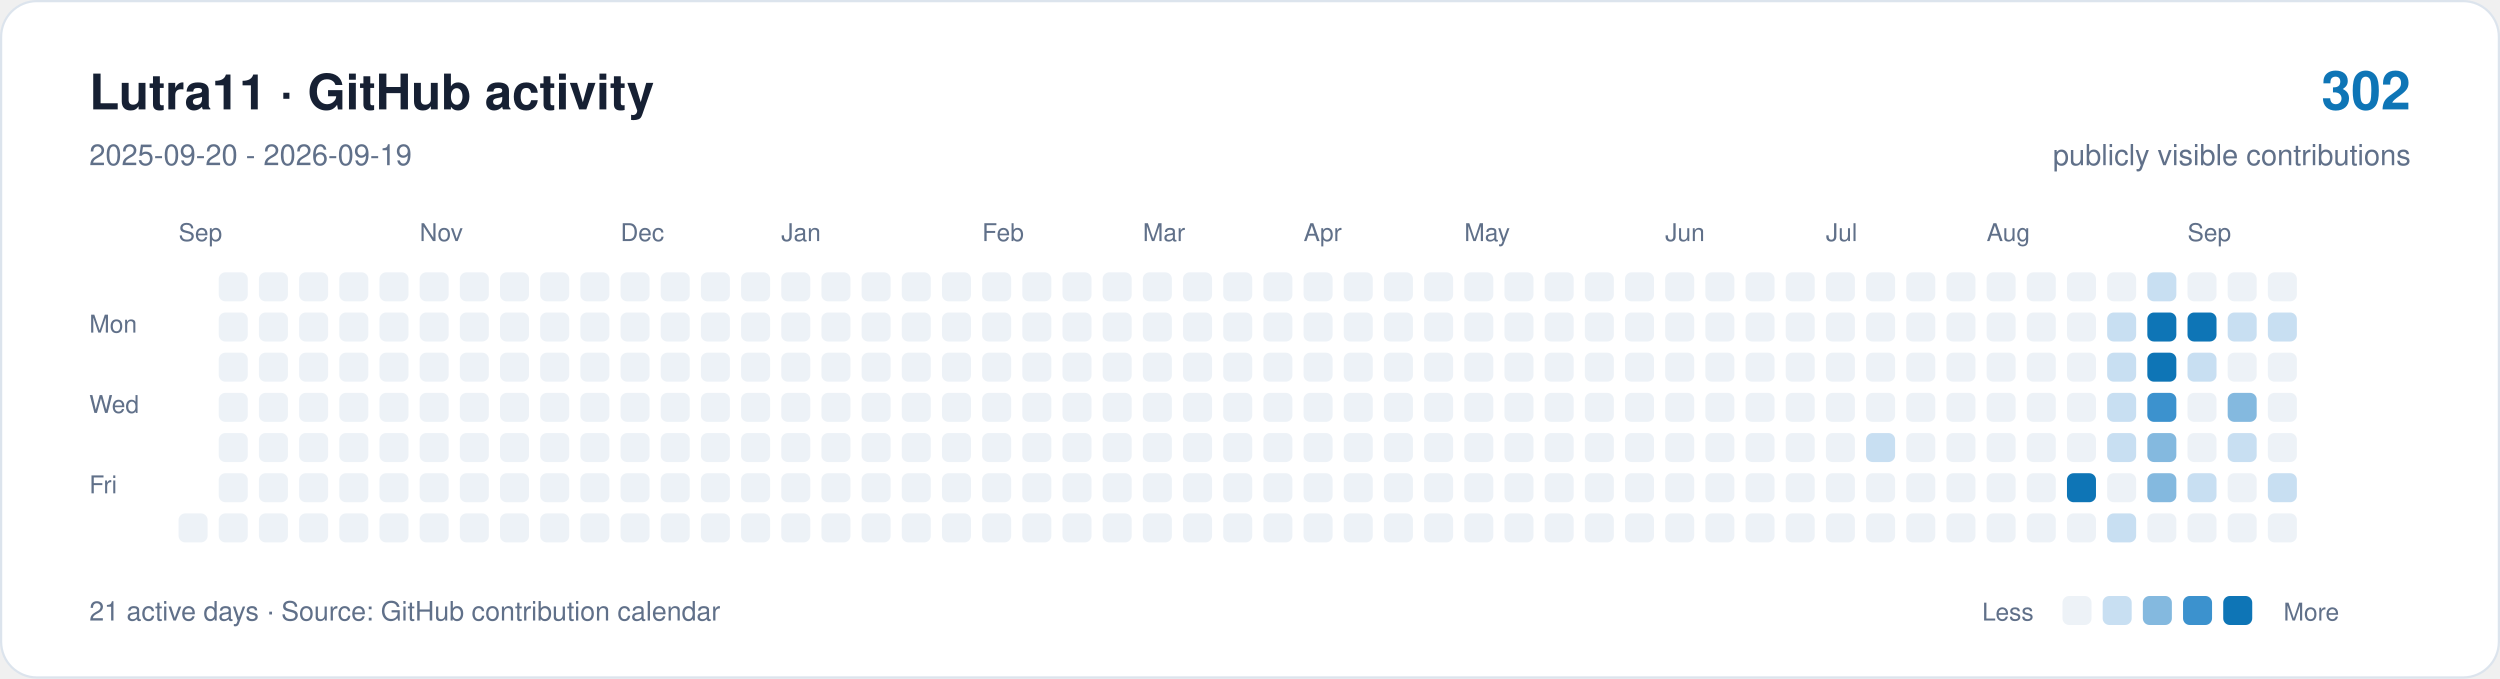
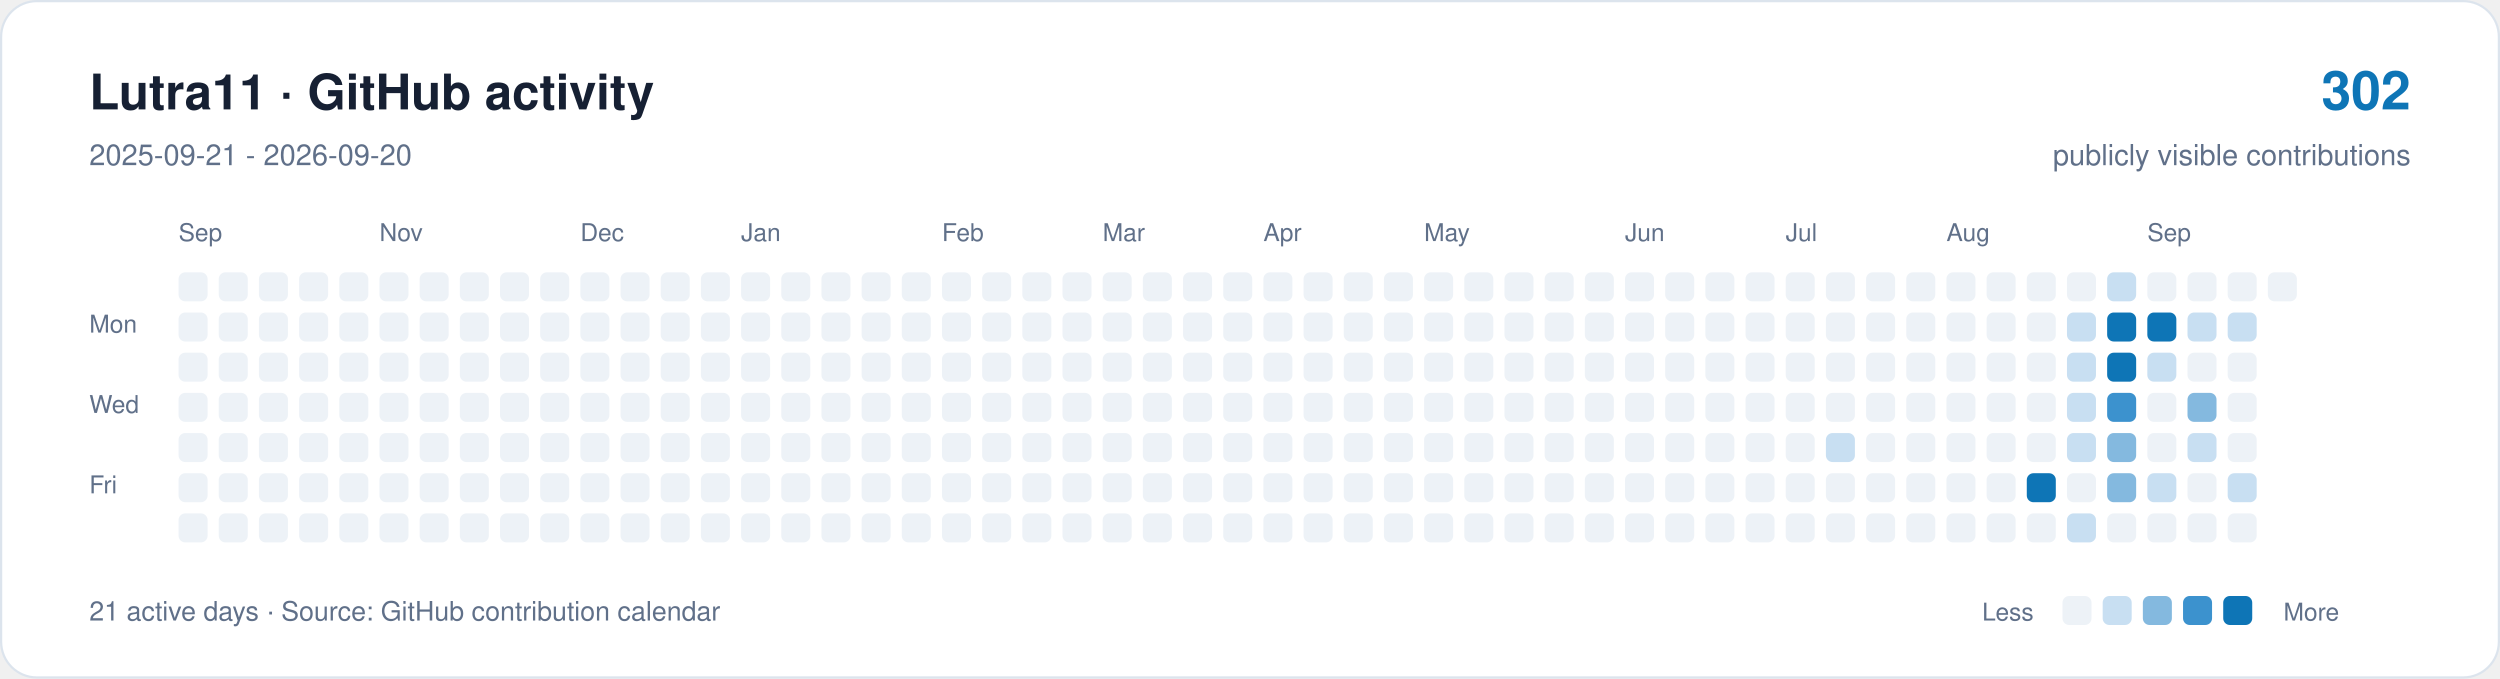
<svg xmlns="http://www.w3.org/2000/svg" width="1120" height="304" viewBox="0 0 1120 304" role="img" aria-labelledby="title description">
  <rect x="0.5" y="0.5" width="1119" height="303" rx="16" fill="#ffffff" stroke="#dce4ed" />
  <g font-family="-apple-system,BlinkMacSystemFont,Segoe UI,Helvetica,Arial,sans-serif">
    <text x="40" y="49" font-size="22" font-weight="650" fill="#162033">Lutra11 · GitHub activity</text>
-     <text x="40" y="74" font-size="13" fill="#607089">2025-09-20 - 2026-09-19</text>
+     <text x="40" y="74" font-size="13" fill="#607089">2025-09-21 - 2026-09-20</text>
    <text x="1080" y="49" text-anchor="end" font-size="24" font-weight="650" fill="#0e75b6">302</text>
    <text x="1080" y="74" text-anchor="end" font-size="13" fill="#607089">publicly visible contributions</text>
    <g fill="#607089" font-size="11">
      <text x="80" y="108">Sep</text>
-       <text x="188" y="108">Nov</text>
-       <text x="278" y="108">Dec</text>
-       <text x="350" y="108">Jan</text>
-       <text x="440" y="108">Feb</text>
-       <text x="512" y="108">Mar</text>
-       <text x="584" y="108">Apr</text>
-       <text x="656" y="108">May</text>
-       <text x="746" y="108">Jun</text>
-       <text x="818" y="108">Jul</text>
-       <text x="890" y="108">Aug</text>
-       <text x="980" y="108">Sep</text>
+       <text x="170" y="108">Nov</text>
+       <text x="260" y="108">Dec</text>
+       <text x="332" y="108">Jan</text>
+       <text x="422" y="108">Feb</text>
+       <text x="494" y="108">Mar</text>
+       <text x="566" y="108">Apr</text>
+       <text x="638" y="108">May</text>
+       <text x="728" y="108">Jun</text>
+       <text x="800" y="108">Jul</text>
+       <text x="872" y="108">Aug</text>
+       <text x="962" y="108">Sep</text>
      <text x="40" y="149">Mon</text>
      <text x="40" y="185">Wed</text>
      <text x="40" y="221">Fri</text>
    </g>
+     <rect x="80" y="122" width="13" height="13" rx="3" fill="#edf2f7" />
+     <rect x="80" y="140" width="13" height="13" rx="3" fill="#edf2f7" />
+     <rect x="80" y="158" width="13" height="13" rx="3" fill="#edf2f7" />
+     <rect x="80" y="176" width="13" height="13" rx="3" fill="#edf2f7" />
+     <rect x="80" y="194" width="13" height="13" rx="3" fill="#edf2f7" />
+     <rect x="80" y="212" width="13" height="13" rx="3" fill="#edf2f7" />
    <rect x="80" y="230" width="13" height="13" rx="3" fill="#edf2f7" />
    <rect x="98" y="122" width="13" height="13" rx="3" fill="#edf2f7" />
    <rect x="98" y="140" width="13" height="13" rx="3" fill="#edf2f7" />
    <rect x="98" y="158" width="13" height="13" rx="3" fill="#edf2f7" />
    <rect x="98" y="176" width="13" height="13" rx="3" fill="#edf2f7" />
    <rect x="98" y="194" width="13" height="13" rx="3" fill="#edf2f7" />
    <rect x="98" y="212" width="13" height="13" rx="3" fill="#edf2f7" />
    <rect x="98" y="230" width="13" height="13" rx="3" fill="#edf2f7" />
    <rect x="116" y="122" width="13" height="13" rx="3" fill="#edf2f7" />
    <rect x="116" y="140" width="13" height="13" rx="3" fill="#edf2f7" />
    <rect x="116" y="158" width="13" height="13" rx="3" fill="#edf2f7" />
    <rect x="116" y="176" width="13" height="13" rx="3" fill="#edf2f7" />
    <rect x="116" y="194" width="13" height="13" rx="3" fill="#edf2f7" />
    <rect x="116" y="212" width="13" height="13" rx="3" fill="#edf2f7" />
    <rect x="116" y="230" width="13" height="13" rx="3" fill="#edf2f7" />
    <rect x="134" y="122" width="13" height="13" rx="3" fill="#edf2f7" />
    <rect x="134" y="140" width="13" height="13" rx="3" fill="#edf2f7" />
    <rect x="134" y="158" width="13" height="13" rx="3" fill="#edf2f7" />
    <rect x="134" y="176" width="13" height="13" rx="3" fill="#edf2f7" />
    <rect x="134" y="194" width="13" height="13" rx="3" fill="#edf2f7" />
    <rect x="134" y="212" width="13" height="13" rx="3" fill="#edf2f7" />
    <rect x="134" y="230" width="13" height="13" rx="3" fill="#edf2f7" />
    <rect x="152" y="122" width="13" height="13" rx="3" fill="#edf2f7" />
    <rect x="152" y="140" width="13" height="13" rx="3" fill="#edf2f7" />
    <rect x="152" y="158" width="13" height="13" rx="3" fill="#edf2f7" />
    <rect x="152" y="176" width="13" height="13" rx="3" fill="#edf2f7" />
    <rect x="152" y="194" width="13" height="13" rx="3" fill="#edf2f7" />
    <rect x="152" y="212" width="13" height="13" rx="3" fill="#edf2f7" />
    <rect x="152" y="230" width="13" height="13" rx="3" fill="#edf2f7" />
    <rect x="170" y="122" width="13" height="13" rx="3" fill="#edf2f7" />
    <rect x="170" y="140" width="13" height="13" rx="3" fill="#edf2f7" />
    <rect x="170" y="158" width="13" height="13" rx="3" fill="#edf2f7" />
    <rect x="170" y="176" width="13" height="13" rx="3" fill="#edf2f7" />
    <rect x="170" y="194" width="13" height="13" rx="3" fill="#edf2f7" />
    <rect x="170" y="212" width="13" height="13" rx="3" fill="#edf2f7" />
    <rect x="170" y="230" width="13" height="13" rx="3" fill="#edf2f7" />
    <rect x="188" y="122" width="13" height="13" rx="3" fill="#edf2f7" />
    <rect x="188" y="140" width="13" height="13" rx="3" fill="#edf2f7" />
    <rect x="188" y="158" width="13" height="13" rx="3" fill="#edf2f7" />
    <rect x="188" y="176" width="13" height="13" rx="3" fill="#edf2f7" />
    <rect x="188" y="194" width="13" height="13" rx="3" fill="#edf2f7" />
    <rect x="188" y="212" width="13" height="13" rx="3" fill="#edf2f7" />
    <rect x="188" y="230" width="13" height="13" rx="3" fill="#edf2f7" />
    <rect x="206" y="122" width="13" height="13" rx="3" fill="#edf2f7" />
    <rect x="206" y="140" width="13" height="13" rx="3" fill="#edf2f7" />
    <rect x="206" y="158" width="13" height="13" rx="3" fill="#edf2f7" />
    <rect x="206" y="176" width="13" height="13" rx="3" fill="#edf2f7" />
    <rect x="206" y="194" width="13" height="13" rx="3" fill="#edf2f7" />
    <rect x="206" y="212" width="13" height="13" rx="3" fill="#edf2f7" />
    <rect x="206" y="230" width="13" height="13" rx="3" fill="#edf2f7" />
    <rect x="224" y="122" width="13" height="13" rx="3" fill="#edf2f7" />
    <rect x="224" y="140" width="13" height="13" rx="3" fill="#edf2f7" />
    <rect x="224" y="158" width="13" height="13" rx="3" fill="#edf2f7" />
    <rect x="224" y="176" width="13" height="13" rx="3" fill="#edf2f7" />
    <rect x="224" y="194" width="13" height="13" rx="3" fill="#edf2f7" />
    <rect x="224" y="212" width="13" height="13" rx="3" fill="#edf2f7" />
    <rect x="224" y="230" width="13" height="13" rx="3" fill="#edf2f7" />
    <rect x="242" y="122" width="13" height="13" rx="3" fill="#edf2f7" />
    <rect x="242" y="140" width="13" height="13" rx="3" fill="#edf2f7" />
    <rect x="242" y="158" width="13" height="13" rx="3" fill="#edf2f7" />
    <rect x="242" y="176" width="13" height="13" rx="3" fill="#edf2f7" />
    <rect x="242" y="194" width="13" height="13" rx="3" fill="#edf2f7" />
    <rect x="242" y="212" width="13" height="13" rx="3" fill="#edf2f7" />
    <rect x="242" y="230" width="13" height="13" rx="3" fill="#edf2f7" />
    <rect x="260" y="122" width="13" height="13" rx="3" fill="#edf2f7" />
    <rect x="260" y="140" width="13" height="13" rx="3" fill="#edf2f7" />
    <rect x="260" y="158" width="13" height="13" rx="3" fill="#edf2f7" />
    <rect x="260" y="176" width="13" height="13" rx="3" fill="#edf2f7" />
    <rect x="260" y="194" width="13" height="13" rx="3" fill="#edf2f7" />
    <rect x="260" y="212" width="13" height="13" rx="3" fill="#edf2f7" />
    <rect x="260" y="230" width="13" height="13" rx="3" fill="#edf2f7" />
    <rect x="278" y="122" width="13" height="13" rx="3" fill="#edf2f7" />
    <rect x="278" y="140" width="13" height="13" rx="3" fill="#edf2f7" />
    <rect x="278" y="158" width="13" height="13" rx="3" fill="#edf2f7" />
    <rect x="278" y="176" width="13" height="13" rx="3" fill="#edf2f7" />
    <rect x="278" y="194" width="13" height="13" rx="3" fill="#edf2f7" />
    <rect x="278" y="212" width="13" height="13" rx="3" fill="#edf2f7" />
    <rect x="278" y="230" width="13" height="13" rx="3" fill="#edf2f7" />
    <rect x="296" y="122" width="13" height="13" rx="3" fill="#edf2f7" />
    <rect x="296" y="140" width="13" height="13" rx="3" fill="#edf2f7" />
    <rect x="296" y="158" width="13" height="13" rx="3" fill="#edf2f7" />
    <rect x="296" y="176" width="13" height="13" rx="3" fill="#edf2f7" />
    <rect x="296" y="194" width="13" height="13" rx="3" fill="#edf2f7" />
    <rect x="296" y="212" width="13" height="13" rx="3" fill="#edf2f7" />
    <rect x="296" y="230" width="13" height="13" rx="3" fill="#edf2f7" />
    <rect x="314" y="122" width="13" height="13" rx="3" fill="#edf2f7" />
    <rect x="314" y="140" width="13" height="13" rx="3" fill="#edf2f7" />
    <rect x="314" y="158" width="13" height="13" rx="3" fill="#edf2f7" />
    <rect x="314" y="176" width="13" height="13" rx="3" fill="#edf2f7" />
    <rect x="314" y="194" width="13" height="13" rx="3" fill="#edf2f7" />
    <rect x="314" y="212" width="13" height="13" rx="3" fill="#edf2f7" />
    <rect x="314" y="230" width="13" height="13" rx="3" fill="#edf2f7" />
    <rect x="332" y="122" width="13" height="13" rx="3" fill="#edf2f7" />
    <rect x="332" y="140" width="13" height="13" rx="3" fill="#edf2f7" />
    <rect x="332" y="158" width="13" height="13" rx="3" fill="#edf2f7" />
    <rect x="332" y="176" width="13" height="13" rx="3" fill="#edf2f7" />
    <rect x="332" y="194" width="13" height="13" rx="3" fill="#edf2f7" />
    <rect x="332" y="212" width="13" height="13" rx="3" fill="#edf2f7" />
    <rect x="332" y="230" width="13" height="13" rx="3" fill="#edf2f7" />
    <rect x="350" y="122" width="13" height="13" rx="3" fill="#edf2f7" />
    <rect x="350" y="140" width="13" height="13" rx="3" fill="#edf2f7" />
    <rect x="350" y="158" width="13" height="13" rx="3" fill="#edf2f7" />
    <rect x="350" y="176" width="13" height="13" rx="3" fill="#edf2f7" />
    <rect x="350" y="194" width="13" height="13" rx="3" fill="#edf2f7" />
    <rect x="350" y="212" width="13" height="13" rx="3" fill="#edf2f7" />
    <rect x="350" y="230" width="13" height="13" rx="3" fill="#edf2f7" />
    <rect x="368" y="122" width="13" height="13" rx="3" fill="#edf2f7" />
    <rect x="368" y="140" width="13" height="13" rx="3" fill="#edf2f7" />
    <rect x="368" y="158" width="13" height="13" rx="3" fill="#edf2f7" />
    <rect x="368" y="176" width="13" height="13" rx="3" fill="#edf2f7" />
    <rect x="368" y="194" width="13" height="13" rx="3" fill="#edf2f7" />
    <rect x="368" y="212" width="13" height="13" rx="3" fill="#edf2f7" />
    <rect x="368" y="230" width="13" height="13" rx="3" fill="#edf2f7" />
    <rect x="386" y="122" width="13" height="13" rx="3" fill="#edf2f7" />
    <rect x="386" y="140" width="13" height="13" rx="3" fill="#edf2f7" />
    <rect x="386" y="158" width="13" height="13" rx="3" fill="#edf2f7" />
    <rect x="386" y="176" width="13" height="13" rx="3" fill="#edf2f7" />
    <rect x="386" y="194" width="13" height="13" rx="3" fill="#edf2f7" />
    <rect x="386" y="212" width="13" height="13" rx="3" fill="#edf2f7" />
    <rect x="386" y="230" width="13" height="13" rx="3" fill="#edf2f7" />
    <rect x="404" y="122" width="13" height="13" rx="3" fill="#edf2f7" />
    <rect x="404" y="140" width="13" height="13" rx="3" fill="#edf2f7" />
    <rect x="404" y="158" width="13" height="13" rx="3" fill="#edf2f7" />
    <rect x="404" y="176" width="13" height="13" rx="3" fill="#edf2f7" />
    <rect x="404" y="194" width="13" height="13" rx="3" fill="#edf2f7" />
    <rect x="404" y="212" width="13" height="13" rx="3" fill="#edf2f7" />
    <rect x="404" y="230" width="13" height="13" rx="3" fill="#edf2f7" />
    <rect x="422" y="122" width="13" height="13" rx="3" fill="#edf2f7" />
    <rect x="422" y="140" width="13" height="13" rx="3" fill="#edf2f7" />
    <rect x="422" y="158" width="13" height="13" rx="3" fill="#edf2f7" />
    <rect x="422" y="176" width="13" height="13" rx="3" fill="#edf2f7" />
    <rect x="422" y="194" width="13" height="13" rx="3" fill="#edf2f7" />
    <rect x="422" y="212" width="13" height="13" rx="3" fill="#edf2f7" />
    <rect x="422" y="230" width="13" height="13" rx="3" fill="#edf2f7" />
    <rect x="440" y="122" width="13" height="13" rx="3" fill="#edf2f7" />
    <rect x="440" y="140" width="13" height="13" rx="3" fill="#edf2f7" />
    <rect x="440" y="158" width="13" height="13" rx="3" fill="#edf2f7" />
    <rect x="440" y="176" width="13" height="13" rx="3" fill="#edf2f7" />
    <rect x="440" y="194" width="13" height="13" rx="3" fill="#edf2f7" />
    <rect x="440" y="212" width="13" height="13" rx="3" fill="#edf2f7" />
    <rect x="440" y="230" width="13" height="13" rx="3" fill="#edf2f7" />
    <rect x="458" y="122" width="13" height="13" rx="3" fill="#edf2f7" />
    <rect x="458" y="140" width="13" height="13" rx="3" fill="#edf2f7" />
    <rect x="458" y="158" width="13" height="13" rx="3" fill="#edf2f7" />
    <rect x="458" y="176" width="13" height="13" rx="3" fill="#edf2f7" />
    <rect x="458" y="194" width="13" height="13" rx="3" fill="#edf2f7" />
    <rect x="458" y="212" width="13" height="13" rx="3" fill="#edf2f7" />
    <rect x="458" y="230" width="13" height="13" rx="3" fill="#edf2f7" />
    <rect x="476" y="122" width="13" height="13" rx="3" fill="#edf2f7" />
    <rect x="476" y="140" width="13" height="13" rx="3" fill="#edf2f7" />
    <rect x="476" y="158" width="13" height="13" rx="3" fill="#edf2f7" />
    <rect x="476" y="176" width="13" height="13" rx="3" fill="#edf2f7" />
    <rect x="476" y="194" width="13" height="13" rx="3" fill="#edf2f7" />
    <rect x="476" y="212" width="13" height="13" rx="3" fill="#edf2f7" />
    <rect x="476" y="230" width="13" height="13" rx="3" fill="#edf2f7" />
    <rect x="494" y="122" width="13" height="13" rx="3" fill="#edf2f7" />
    <rect x="494" y="140" width="13" height="13" rx="3" fill="#edf2f7" />
    <rect x="494" y="158" width="13" height="13" rx="3" fill="#edf2f7" />
    <rect x="494" y="176" width="13" height="13" rx="3" fill="#edf2f7" />
    <rect x="494" y="194" width="13" height="13" rx="3" fill="#edf2f7" />
    <rect x="494" y="212" width="13" height="13" rx="3" fill="#edf2f7" />
    <rect x="494" y="230" width="13" height="13" rx="3" fill="#edf2f7" />
    <rect x="512" y="122" width="13" height="13" rx="3" fill="#edf2f7" />
    <rect x="512" y="140" width="13" height="13" rx="3" fill="#edf2f7" />
    <rect x="512" y="158" width="13" height="13" rx="3" fill="#edf2f7" />
    <rect x="512" y="176" width="13" height="13" rx="3" fill="#edf2f7" />
    <rect x="512" y="194" width="13" height="13" rx="3" fill="#edf2f7" />
    <rect x="512" y="212" width="13" height="13" rx="3" fill="#edf2f7" />
    <rect x="512" y="230" width="13" height="13" rx="3" fill="#edf2f7" />
    <rect x="530" y="122" width="13" height="13" rx="3" fill="#edf2f7" />
    <rect x="530" y="140" width="13" height="13" rx="3" fill="#edf2f7" />
    <rect x="530" y="158" width="13" height="13" rx="3" fill="#edf2f7" />
    <rect x="530" y="176" width="13" height="13" rx="3" fill="#edf2f7" />
    <rect x="530" y="194" width="13" height="13" rx="3" fill="#edf2f7" />
    <rect x="530" y="212" width="13" height="13" rx="3" fill="#edf2f7" />
    <rect x="530" y="230" width="13" height="13" rx="3" fill="#edf2f7" />
    <rect x="548" y="122" width="13" height="13" rx="3" fill="#edf2f7" />
    <rect x="548" y="140" width="13" height="13" rx="3" fill="#edf2f7" />
    <rect x="548" y="158" width="13" height="13" rx="3" fill="#edf2f7" />
    <rect x="548" y="176" width="13" height="13" rx="3" fill="#edf2f7" />
    <rect x="548" y="194" width="13" height="13" rx="3" fill="#edf2f7" />
    <rect x="548" y="212" width="13" height="13" rx="3" fill="#edf2f7" />
    <rect x="548" y="230" width="13" height="13" rx="3" fill="#edf2f7" />
    <rect x="566" y="122" width="13" height="13" rx="3" fill="#edf2f7" />
    <rect x="566" y="140" width="13" height="13" rx="3" fill="#edf2f7" />
    <rect x="566" y="158" width="13" height="13" rx="3" fill="#edf2f7" />
    <rect x="566" y="176" width="13" height="13" rx="3" fill="#edf2f7" />
    <rect x="566" y="194" width="13" height="13" rx="3" fill="#edf2f7" />
    <rect x="566" y="212" width="13" height="13" rx="3" fill="#edf2f7" />
    <rect x="566" y="230" width="13" height="13" rx="3" fill="#edf2f7" />
    <rect x="584" y="122" width="13" height="13" rx="3" fill="#edf2f7" />
    <rect x="584" y="140" width="13" height="13" rx="3" fill="#edf2f7" />
    <rect x="584" y="158" width="13" height="13" rx="3" fill="#edf2f7" />
    <rect x="584" y="176" width="13" height="13" rx="3" fill="#edf2f7" />
    <rect x="584" y="194" width="13" height="13" rx="3" fill="#edf2f7" />
    <rect x="584" y="212" width="13" height="13" rx="3" fill="#edf2f7" />
    <rect x="584" y="230" width="13" height="13" rx="3" fill="#edf2f7" />
    <rect x="602" y="122" width="13" height="13" rx="3" fill="#edf2f7" />
    <rect x="602" y="140" width="13" height="13" rx="3" fill="#edf2f7" />
    <rect x="602" y="158" width="13" height="13" rx="3" fill="#edf2f7" />
    <rect x="602" y="176" width="13" height="13" rx="3" fill="#edf2f7" />
    <rect x="602" y="194" width="13" height="13" rx="3" fill="#edf2f7" />
    <rect x="602" y="212" width="13" height="13" rx="3" fill="#edf2f7" />
    <rect x="602" y="230" width="13" height="13" rx="3" fill="#edf2f7" />
    <rect x="620" y="122" width="13" height="13" rx="3" fill="#edf2f7" />
    <rect x="620" y="140" width="13" height="13" rx="3" fill="#edf2f7" />
    <rect x="620" y="158" width="13" height="13" rx="3" fill="#edf2f7" />
    <rect x="620" y="176" width="13" height="13" rx="3" fill="#edf2f7" />
    <rect x="620" y="194" width="13" height="13" rx="3" fill="#edf2f7" />
    <rect x="620" y="212" width="13" height="13" rx="3" fill="#edf2f7" />
    <rect x="620" y="230" width="13" height="13" rx="3" fill="#edf2f7" />
    <rect x="638" y="122" width="13" height="13" rx="3" fill="#edf2f7" />
    <rect x="638" y="140" width="13" height="13" rx="3" fill="#edf2f7" />
    <rect x="638" y="158" width="13" height="13" rx="3" fill="#edf2f7" />
    <rect x="638" y="176" width="13" height="13" rx="3" fill="#edf2f7" />
    <rect x="638" y="194" width="13" height="13" rx="3" fill="#edf2f7" />
    <rect x="638" y="212" width="13" height="13" rx="3" fill="#edf2f7" />
    <rect x="638" y="230" width="13" height="13" rx="3" fill="#edf2f7" />
    <rect x="656" y="122" width="13" height="13" rx="3" fill="#edf2f7" />
    <rect x="656" y="140" width="13" height="13" rx="3" fill="#edf2f7" />
    <rect x="656" y="158" width="13" height="13" rx="3" fill="#edf2f7" />
    <rect x="656" y="176" width="13" height="13" rx="3" fill="#edf2f7" />
    <rect x="656" y="194" width="13" height="13" rx="3" fill="#edf2f7" />
    <rect x="656" y="212" width="13" height="13" rx="3" fill="#edf2f7" />
    <rect x="656" y="230" width="13" height="13" rx="3" fill="#edf2f7" />
    <rect x="674" y="122" width="13" height="13" rx="3" fill="#edf2f7" />
    <rect x="674" y="140" width="13" height="13" rx="3" fill="#edf2f7" />
    <rect x="674" y="158" width="13" height="13" rx="3" fill="#edf2f7" />
    <rect x="674" y="176" width="13" height="13" rx="3" fill="#edf2f7" />
    <rect x="674" y="194" width="13" height="13" rx="3" fill="#edf2f7" />
    <rect x="674" y="212" width="13" height="13" rx="3" fill="#edf2f7" />
    <rect x="674" y="230" width="13" height="13" rx="3" fill="#edf2f7" />
    <rect x="692" y="122" width="13" height="13" rx="3" fill="#edf2f7" />
    <rect x="692" y="140" width="13" height="13" rx="3" fill="#edf2f7" />
    <rect x="692" y="158" width="13" height="13" rx="3" fill="#edf2f7" />
    <rect x="692" y="176" width="13" height="13" rx="3" fill="#edf2f7" />
    <rect x="692" y="194" width="13" height="13" rx="3" fill="#edf2f7" />
    <rect x="692" y="212" width="13" height="13" rx="3" fill="#edf2f7" />
    <rect x="692" y="230" width="13" height="13" rx="3" fill="#edf2f7" />
    <rect x="710" y="122" width="13" height="13" rx="3" fill="#edf2f7" />
    <rect x="710" y="140" width="13" height="13" rx="3" fill="#edf2f7" />
    <rect x="710" y="158" width="13" height="13" rx="3" fill="#edf2f7" />
    <rect x="710" y="176" width="13" height="13" rx="3" fill="#edf2f7" />
    <rect x="710" y="194" width="13" height="13" rx="3" fill="#edf2f7" />
    <rect x="710" y="212" width="13" height="13" rx="3" fill="#edf2f7" />
    <rect x="710" y="230" width="13" height="13" rx="3" fill="#edf2f7" />
    <rect x="728" y="122" width="13" height="13" rx="3" fill="#edf2f7" />
    <rect x="728" y="140" width="13" height="13" rx="3" fill="#edf2f7" />
    <rect x="728" y="158" width="13" height="13" rx="3" fill="#edf2f7" />
    <rect x="728" y="176" width="13" height="13" rx="3" fill="#edf2f7" />
    <rect x="728" y="194" width="13" height="13" rx="3" fill="#edf2f7" />
    <rect x="728" y="212" width="13" height="13" rx="3" fill="#edf2f7" />
    <rect x="728" y="230" width="13" height="13" rx="3" fill="#edf2f7" />
    <rect x="746" y="122" width="13" height="13" rx="3" fill="#edf2f7" />
    <rect x="746" y="140" width="13" height="13" rx="3" fill="#edf2f7" />
    <rect x="746" y="158" width="13" height="13" rx="3" fill="#edf2f7" />
    <rect x="746" y="176" width="13" height="13" rx="3" fill="#edf2f7" />
    <rect x="746" y="194" width="13" height="13" rx="3" fill="#edf2f7" />
    <rect x="746" y="212" width="13" height="13" rx="3" fill="#edf2f7" />
    <rect x="746" y="230" width="13" height="13" rx="3" fill="#edf2f7" />
    <rect x="764" y="122" width="13" height="13" rx="3" fill="#edf2f7" />
    <rect x="764" y="140" width="13" height="13" rx="3" fill="#edf2f7" />
    <rect x="764" y="158" width="13" height="13" rx="3" fill="#edf2f7" />
    <rect x="764" y="176" width="13" height="13" rx="3" fill="#edf2f7" />
    <rect x="764" y="194" width="13" height="13" rx="3" fill="#edf2f7" />
    <rect x="764" y="212" width="13" height="13" rx="3" fill="#edf2f7" />
    <rect x="764" y="230" width="13" height="13" rx="3" fill="#edf2f7" />
    <rect x="782" y="122" width="13" height="13" rx="3" fill="#edf2f7" />
    <rect x="782" y="140" width="13" height="13" rx="3" fill="#edf2f7" />
    <rect x="782" y="158" width="13" height="13" rx="3" fill="#edf2f7" />
    <rect x="782" y="176" width="13" height="13" rx="3" fill="#edf2f7" />
    <rect x="782" y="194" width="13" height="13" rx="3" fill="#edf2f7" />
    <rect x="782" y="212" width="13" height="13" rx="3" fill="#edf2f7" />
    <rect x="782" y="230" width="13" height="13" rx="3" fill="#edf2f7" />
    <rect x="800" y="122" width="13" height="13" rx="3" fill="#edf2f7" />
    <rect x="800" y="140" width="13" height="13" rx="3" fill="#edf2f7" />
    <rect x="800" y="158" width="13" height="13" rx="3" fill="#edf2f7" />
    <rect x="800" y="176" width="13" height="13" rx="3" fill="#edf2f7" />
    <rect x="800" y="194" width="13" height="13" rx="3" fill="#edf2f7" />
    <rect x="800" y="212" width="13" height="13" rx="3" fill="#edf2f7" />
    <rect x="800" y="230" width="13" height="13" rx="3" fill="#edf2f7" />
    <rect x="818" y="122" width="13" height="13" rx="3" fill="#edf2f7" />
    <rect x="818" y="140" width="13" height="13" rx="3" fill="#edf2f7" />
    <rect x="818" y="158" width="13" height="13" rx="3" fill="#edf2f7" />
    <rect x="818" y="176" width="13" height="13" rx="3" fill="#edf2f7" />
-     <rect x="818" y="194" width="13" height="13" rx="3" fill="#edf2f7" />
+     <rect x="818" y="194" width="13" height="13" rx="3" fill="#c8dff2" />
    <rect x="818" y="212" width="13" height="13" rx="3" fill="#edf2f7" />
    <rect x="818" y="230" width="13" height="13" rx="3" fill="#edf2f7" />
    <rect x="836" y="122" width="13" height="13" rx="3" fill="#edf2f7" />
    <rect x="836" y="140" width="13" height="13" rx="3" fill="#edf2f7" />
    <rect x="836" y="158" width="13" height="13" rx="3" fill="#edf2f7" />
    <rect x="836" y="176" width="13" height="13" rx="3" fill="#edf2f7" />
-     <rect x="836" y="194" width="13" height="13" rx="3" fill="#c8dff2" />
+     <rect x="836" y="194" width="13" height="13" rx="3" fill="#edf2f7" />
    <rect x="836" y="212" width="13" height="13" rx="3" fill="#edf2f7" />
    <rect x="836" y="230" width="13" height="13" rx="3" fill="#edf2f7" />
    <rect x="854" y="122" width="13" height="13" rx="3" fill="#edf2f7" />
    <rect x="854" y="140" width="13" height="13" rx="3" fill="#edf2f7" />
    <rect x="854" y="158" width="13" height="13" rx="3" fill="#edf2f7" />
    <rect x="854" y="176" width="13" height="13" rx="3" fill="#edf2f7" />
    <rect x="854" y="194" width="13" height="13" rx="3" fill="#edf2f7" />
    <rect x="854" y="212" width="13" height="13" rx="3" fill="#edf2f7" />
    <rect x="854" y="230" width="13" height="13" rx="3" fill="#edf2f7" />
    <rect x="872" y="122" width="13" height="13" rx="3" fill="#edf2f7" />
    <rect x="872" y="140" width="13" height="13" rx="3" fill="#edf2f7" />
    <rect x="872" y="158" width="13" height="13" rx="3" fill="#edf2f7" />
    <rect x="872" y="176" width="13" height="13" rx="3" fill="#edf2f7" />
    <rect x="872" y="194" width="13" height="13" rx="3" fill="#edf2f7" />
    <rect x="872" y="212" width="13" height="13" rx="3" fill="#edf2f7" />
    <rect x="872" y="230" width="13" height="13" rx="3" fill="#edf2f7" />
    <rect x="890" y="122" width="13" height="13" rx="3" fill="#edf2f7" />
    <rect x="890" y="140" width="13" height="13" rx="3" fill="#edf2f7" />
    <rect x="890" y="158" width="13" height="13" rx="3" fill="#edf2f7" />
    <rect x="890" y="176" width="13" height="13" rx="3" fill="#edf2f7" />
    <rect x="890" y="194" width="13" height="13" rx="3" fill="#edf2f7" />
    <rect x="890" y="212" width="13" height="13" rx="3" fill="#edf2f7" />
    <rect x="890" y="230" width="13" height="13" rx="3" fill="#edf2f7" />
    <rect x="908" y="122" width="13" height="13" rx="3" fill="#edf2f7" />
    <rect x="908" y="140" width="13" height="13" rx="3" fill="#edf2f7" />
    <rect x="908" y="158" width="13" height="13" rx="3" fill="#edf2f7" />
    <rect x="908" y="176" width="13" height="13" rx="3" fill="#edf2f7" />
    <rect x="908" y="194" width="13" height="13" rx="3" fill="#edf2f7" />
-     <rect x="908" y="212" width="13" height="13" rx="3" fill="#edf2f7" />
+     <rect x="908" y="212" width="13" height="13" rx="3" fill="#0e75b6" />
    <rect x="908" y="230" width="13" height="13" rx="3" fill="#edf2f7" />
    <rect x="926" y="122" width="13" height="13" rx="3" fill="#edf2f7" />
-     <rect x="926" y="140" width="13" height="13" rx="3" fill="#edf2f7" />
-     <rect x="926" y="158" width="13" height="13" rx="3" fill="#edf2f7" />
-     <rect x="926" y="176" width="13" height="13" rx="3" fill="#edf2f7" />
-     <rect x="926" y="194" width="13" height="13" rx="3" fill="#edf2f7" />
-     <rect x="926" y="212" width="13" height="13" rx="3" fill="#0e75b6" />
-     <rect x="926" y="230" width="13" height="13" rx="3" fill="#edf2f7" />
-     <rect x="944" y="122" width="13" height="13" rx="3" fill="#edf2f7" />
-     <rect x="944" y="140" width="13" height="13" rx="3" fill="#c8dff2" />
-     <rect x="944" y="158" width="13" height="13" rx="3" fill="#c8dff2" />
-     <rect x="944" y="176" width="13" height="13" rx="3" fill="#c8dff2" />
-     <rect x="944" y="194" width="13" height="13" rx="3" fill="#c8dff2" />
-     <rect x="944" y="212" width="13" height="13" rx="3" fill="#edf2f7" />
-     <rect x="944" y="230" width="13" height="13" rx="3" fill="#c8dff2" />
-     <rect x="962" y="122" width="13" height="13" rx="3" fill="#c8dff2" />
+     <rect x="926" y="140" width="13" height="13" rx="3" fill="#c8dff2" />
+     <rect x="926" y="158" width="13" height="13" rx="3" fill="#c8dff2" />
+     <rect x="926" y="176" width="13" height="13" rx="3" fill="#c8dff2" />
+     <rect x="926" y="194" width="13" height="13" rx="3" fill="#c8dff2" />
+     <rect x="926" y="212" width="13" height="13" rx="3" fill="#edf2f7" />
+     <rect x="926" y="230" width="13" height="13" rx="3" fill="#c8dff2" />
+     <rect x="944" y="122" width="13" height="13" rx="3" fill="#c8dff2" />
+     <rect x="944" y="140" width="13" height="13" rx="3" fill="#0e75b6" />
+     <rect x="944" y="158" width="13" height="13" rx="3" fill="#0e75b6" />
+     <rect x="944" y="176" width="13" height="13" rx="3" fill="#3c92ce" />
+     <rect x="944" y="194" width="13" height="13" rx="3" fill="#84b9df" />
+     <rect x="944" y="212" width="13" height="13" rx="3" fill="#84b9df" />
+     <rect x="944" y="230" width="13" height="13" rx="3" fill="#edf2f7" />
+     <rect x="962" y="122" width="13" height="13" rx="3" fill="#edf2f7" />
    <rect x="962" y="140" width="13" height="13" rx="3" fill="#0e75b6" />
-     <rect x="962" y="158" width="13" height="13" rx="3" fill="#0e75b6" />
-     <rect x="962" y="176" width="13" height="13" rx="3" fill="#3c92ce" />
-     <rect x="962" y="194" width="13" height="13" rx="3" fill="#84b9df" />
-     <rect x="962" y="212" width="13" height="13" rx="3" fill="#84b9df" />
+     <rect x="962" y="158" width="13" height="13" rx="3" fill="#c8dff2" />
+     <rect x="962" y="176" width="13" height="13" rx="3" fill="#edf2f7" />
+     <rect x="962" y="194" width="13" height="13" rx="3" fill="#edf2f7" />
+     <rect x="962" y="212" width="13" height="13" rx="3" fill="#c8dff2" />
    <rect x="962" y="230" width="13" height="13" rx="3" fill="#edf2f7" />
    <rect x="980" y="122" width="13" height="13" rx="3" fill="#edf2f7" />
-     <rect x="980" y="140" width="13" height="13" rx="3" fill="#0e75b6" />
-     <rect x="980" y="158" width="13" height="13" rx="3" fill="#c8dff2" />
-     <rect x="980" y="176" width="13" height="13" rx="3" fill="#edf2f7" />
-     <rect x="980" y="194" width="13" height="13" rx="3" fill="#edf2f7" />
-     <rect x="980" y="212" width="13" height="13" rx="3" fill="#c8dff2" />
+     <rect x="980" y="140" width="13" height="13" rx="3" fill="#c8dff2" />
+     <rect x="980" y="158" width="13" height="13" rx="3" fill="#edf2f7" />
+     <rect x="980" y="176" width="13" height="13" rx="3" fill="#84b9df" />
+     <rect x="980" y="194" width="13" height="13" rx="3" fill="#c8dff2" />
+     <rect x="980" y="212" width="13" height="13" rx="3" fill="#edf2f7" />
    <rect x="980" y="230" width="13" height="13" rx="3" fill="#edf2f7" />
    <rect x="998" y="122" width="13" height="13" rx="3" fill="#edf2f7" />
    <rect x="998" y="140" width="13" height="13" rx="3" fill="#c8dff2" />
    <rect x="998" y="158" width="13" height="13" rx="3" fill="#edf2f7" />
-     <rect x="998" y="176" width="13" height="13" rx="3" fill="#84b9df" />
-     <rect x="998" y="194" width="13" height="13" rx="3" fill="#c8dff2" />
-     <rect x="998" y="212" width="13" height="13" rx="3" fill="#edf2f7" />
+     <rect x="998" y="176" width="13" height="13" rx="3" fill="#edf2f7" />
+     <rect x="998" y="194" width="13" height="13" rx="3" fill="#edf2f7" />
+     <rect x="998" y="212" width="13" height="13" rx="3" fill="#c8dff2" />
    <rect x="998" y="230" width="13" height="13" rx="3" fill="#edf2f7" />
    <rect x="1016" y="122" width="13" height="13" rx="3" fill="#edf2f7" />
-     <rect x="1016" y="140" width="13" height="13" rx="3" fill="#c8dff2" />
-     <rect x="1016" y="158" width="13" height="13" rx="3" fill="#edf2f7" />
-     <rect x="1016" y="176" width="13" height="13" rx="3" fill="#edf2f7" />
-     <rect x="1016" y="194" width="13" height="13" rx="3" fill="#edf2f7" />
-     <rect x="1016" y="212" width="13" height="13" rx="3" fill="#c8dff2" />
-     <rect x="1016" y="230" width="13" height="13" rx="3" fill="#edf2f7" />
    <text x="40" y="278" font-size="12" fill="#607089">21 active days · Source: GitHub contribution calendar</text>
    <g font-size="11" fill="#607089">
      <text x="888" y="278">Less</text>
      <rect x="924" y="267" width="13" height="13" rx="3" transform="translate(0,0)" fill="#edf2f7" />
      <rect x="924" y="267" width="13" height="13" rx="3" transform="translate(18,0)" fill="#c8dff2" />
      <rect x="924" y="267" width="13" height="13" rx="3" transform="translate(36,0)" fill="#84b9df" />
      <rect x="924" y="267" width="13" height="13" rx="3" transform="translate(54,0)" fill="#3c92ce" />
      <rect x="924" y="267" width="13" height="13" rx="3" transform="translate(72,0)" fill="#0e75b6" />
      <text x="1023" y="278">More</text>
    </g>
  </g>
</svg>
